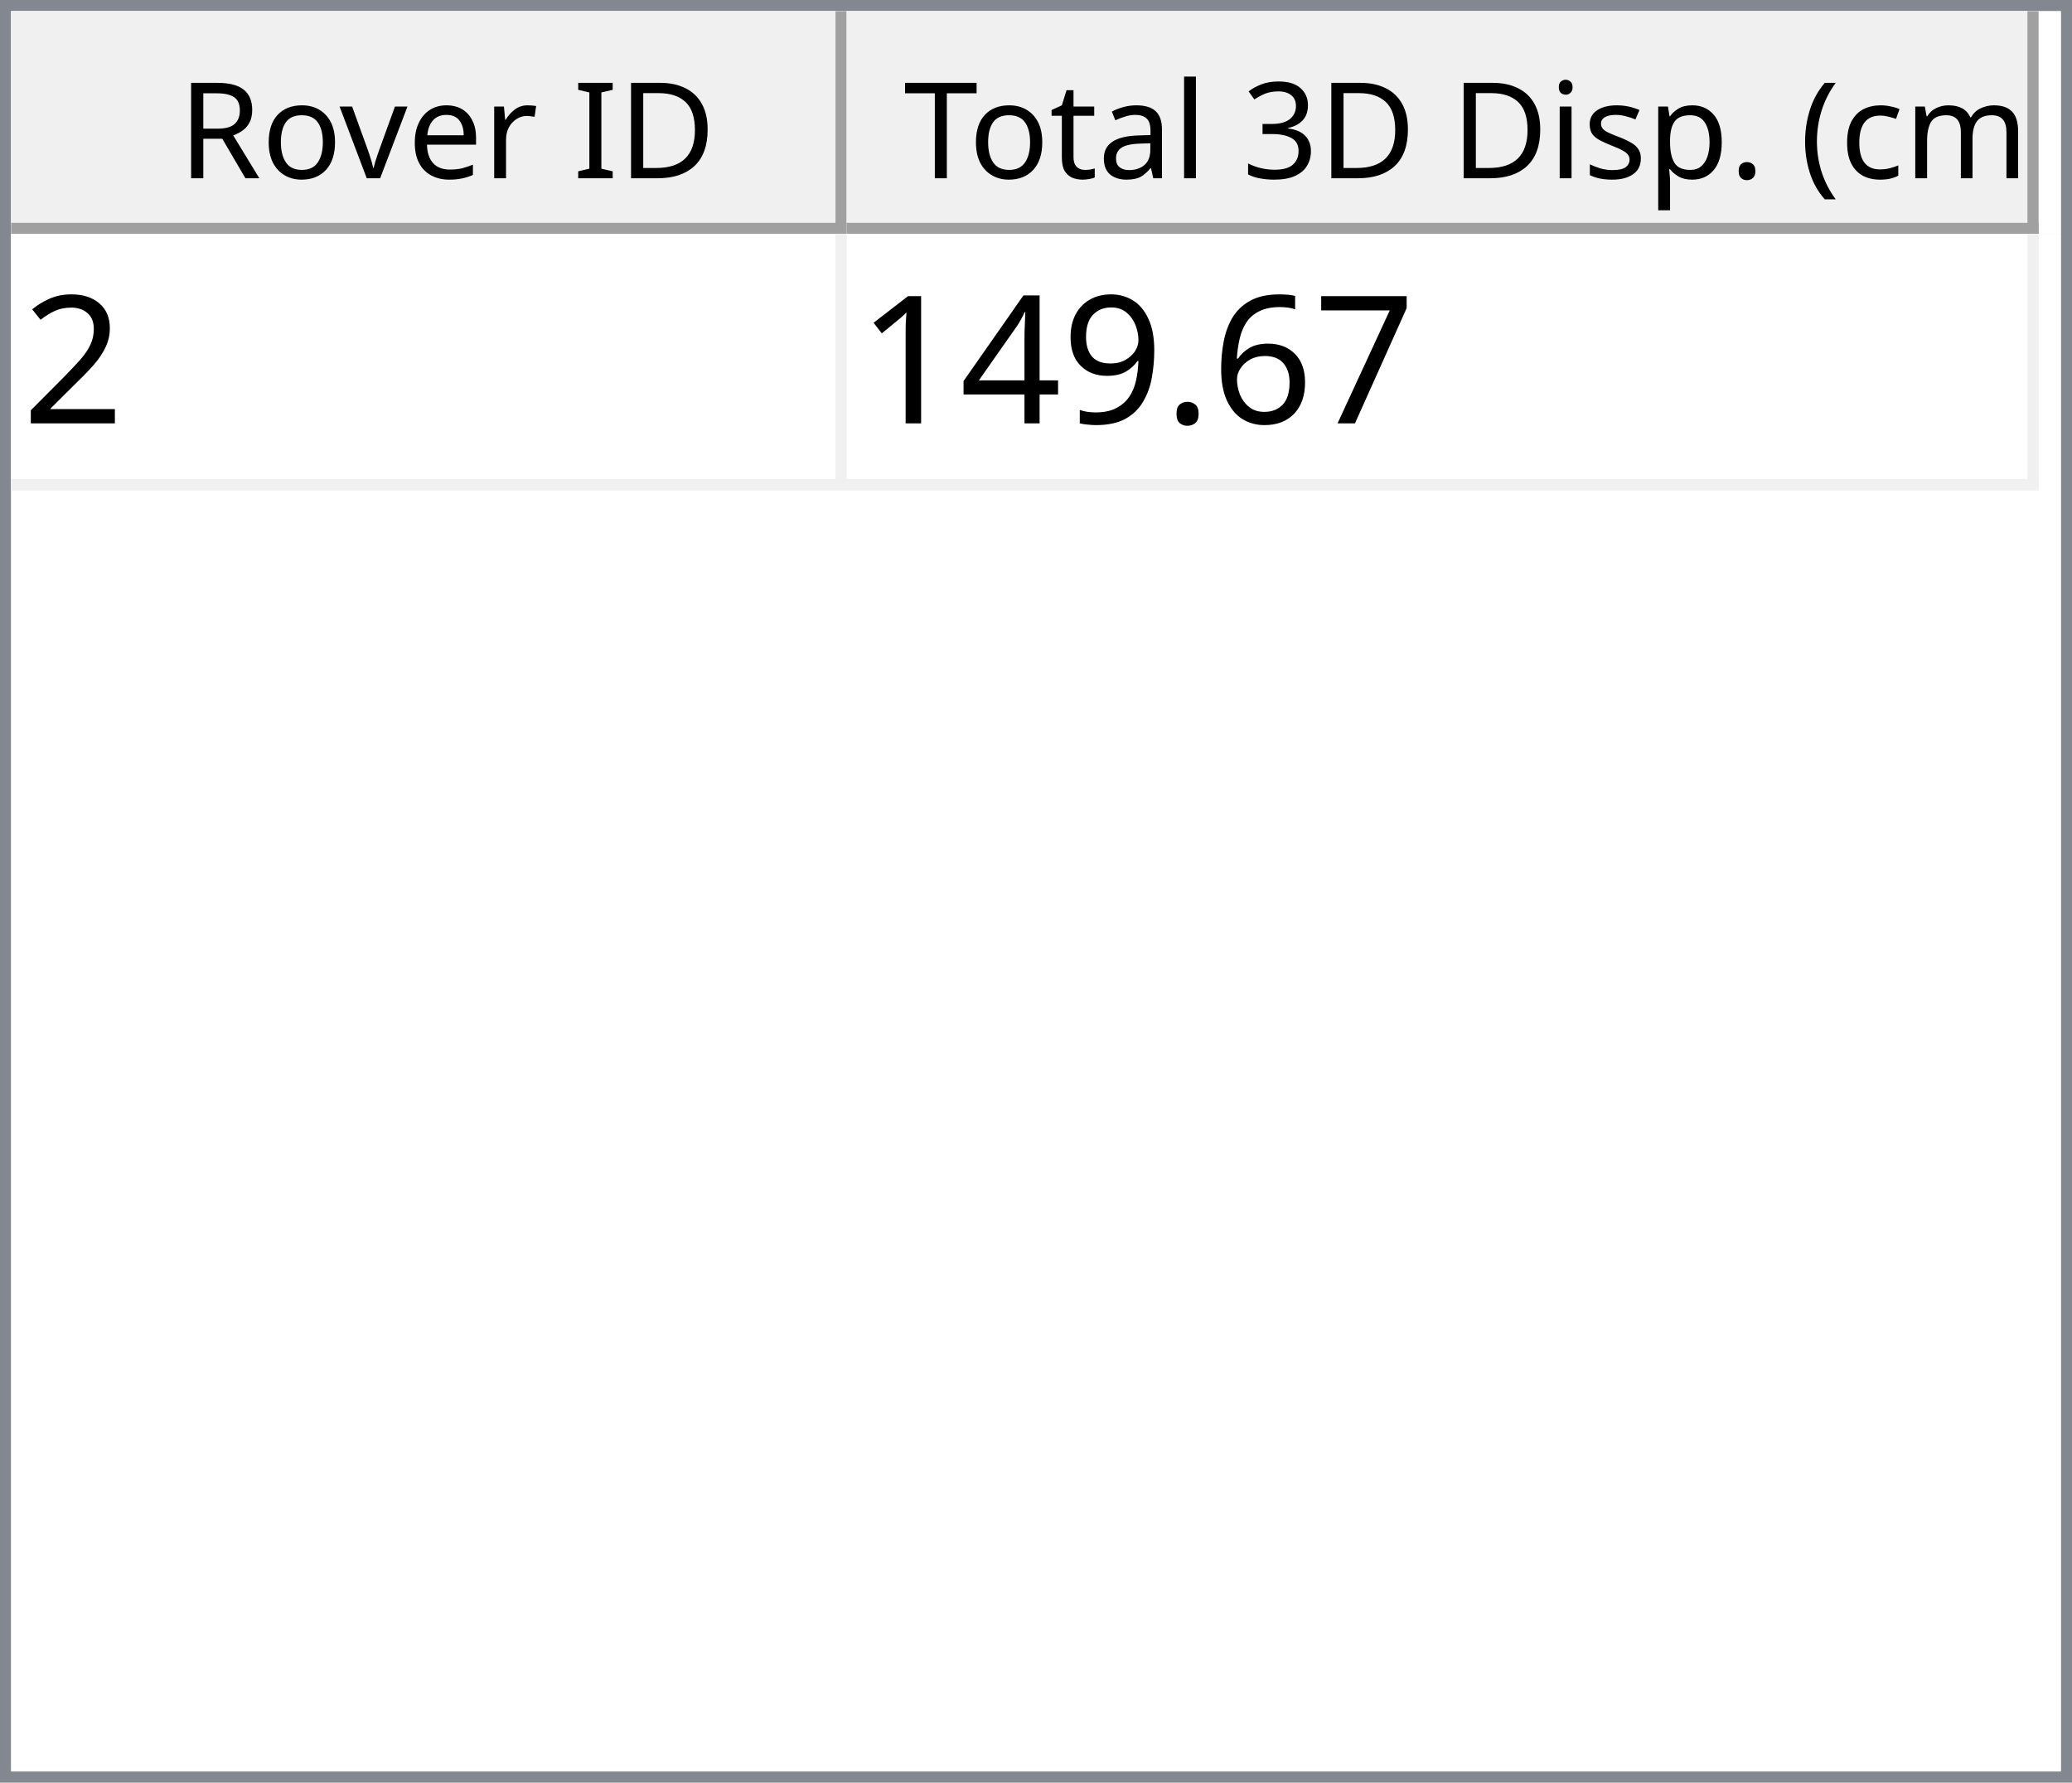
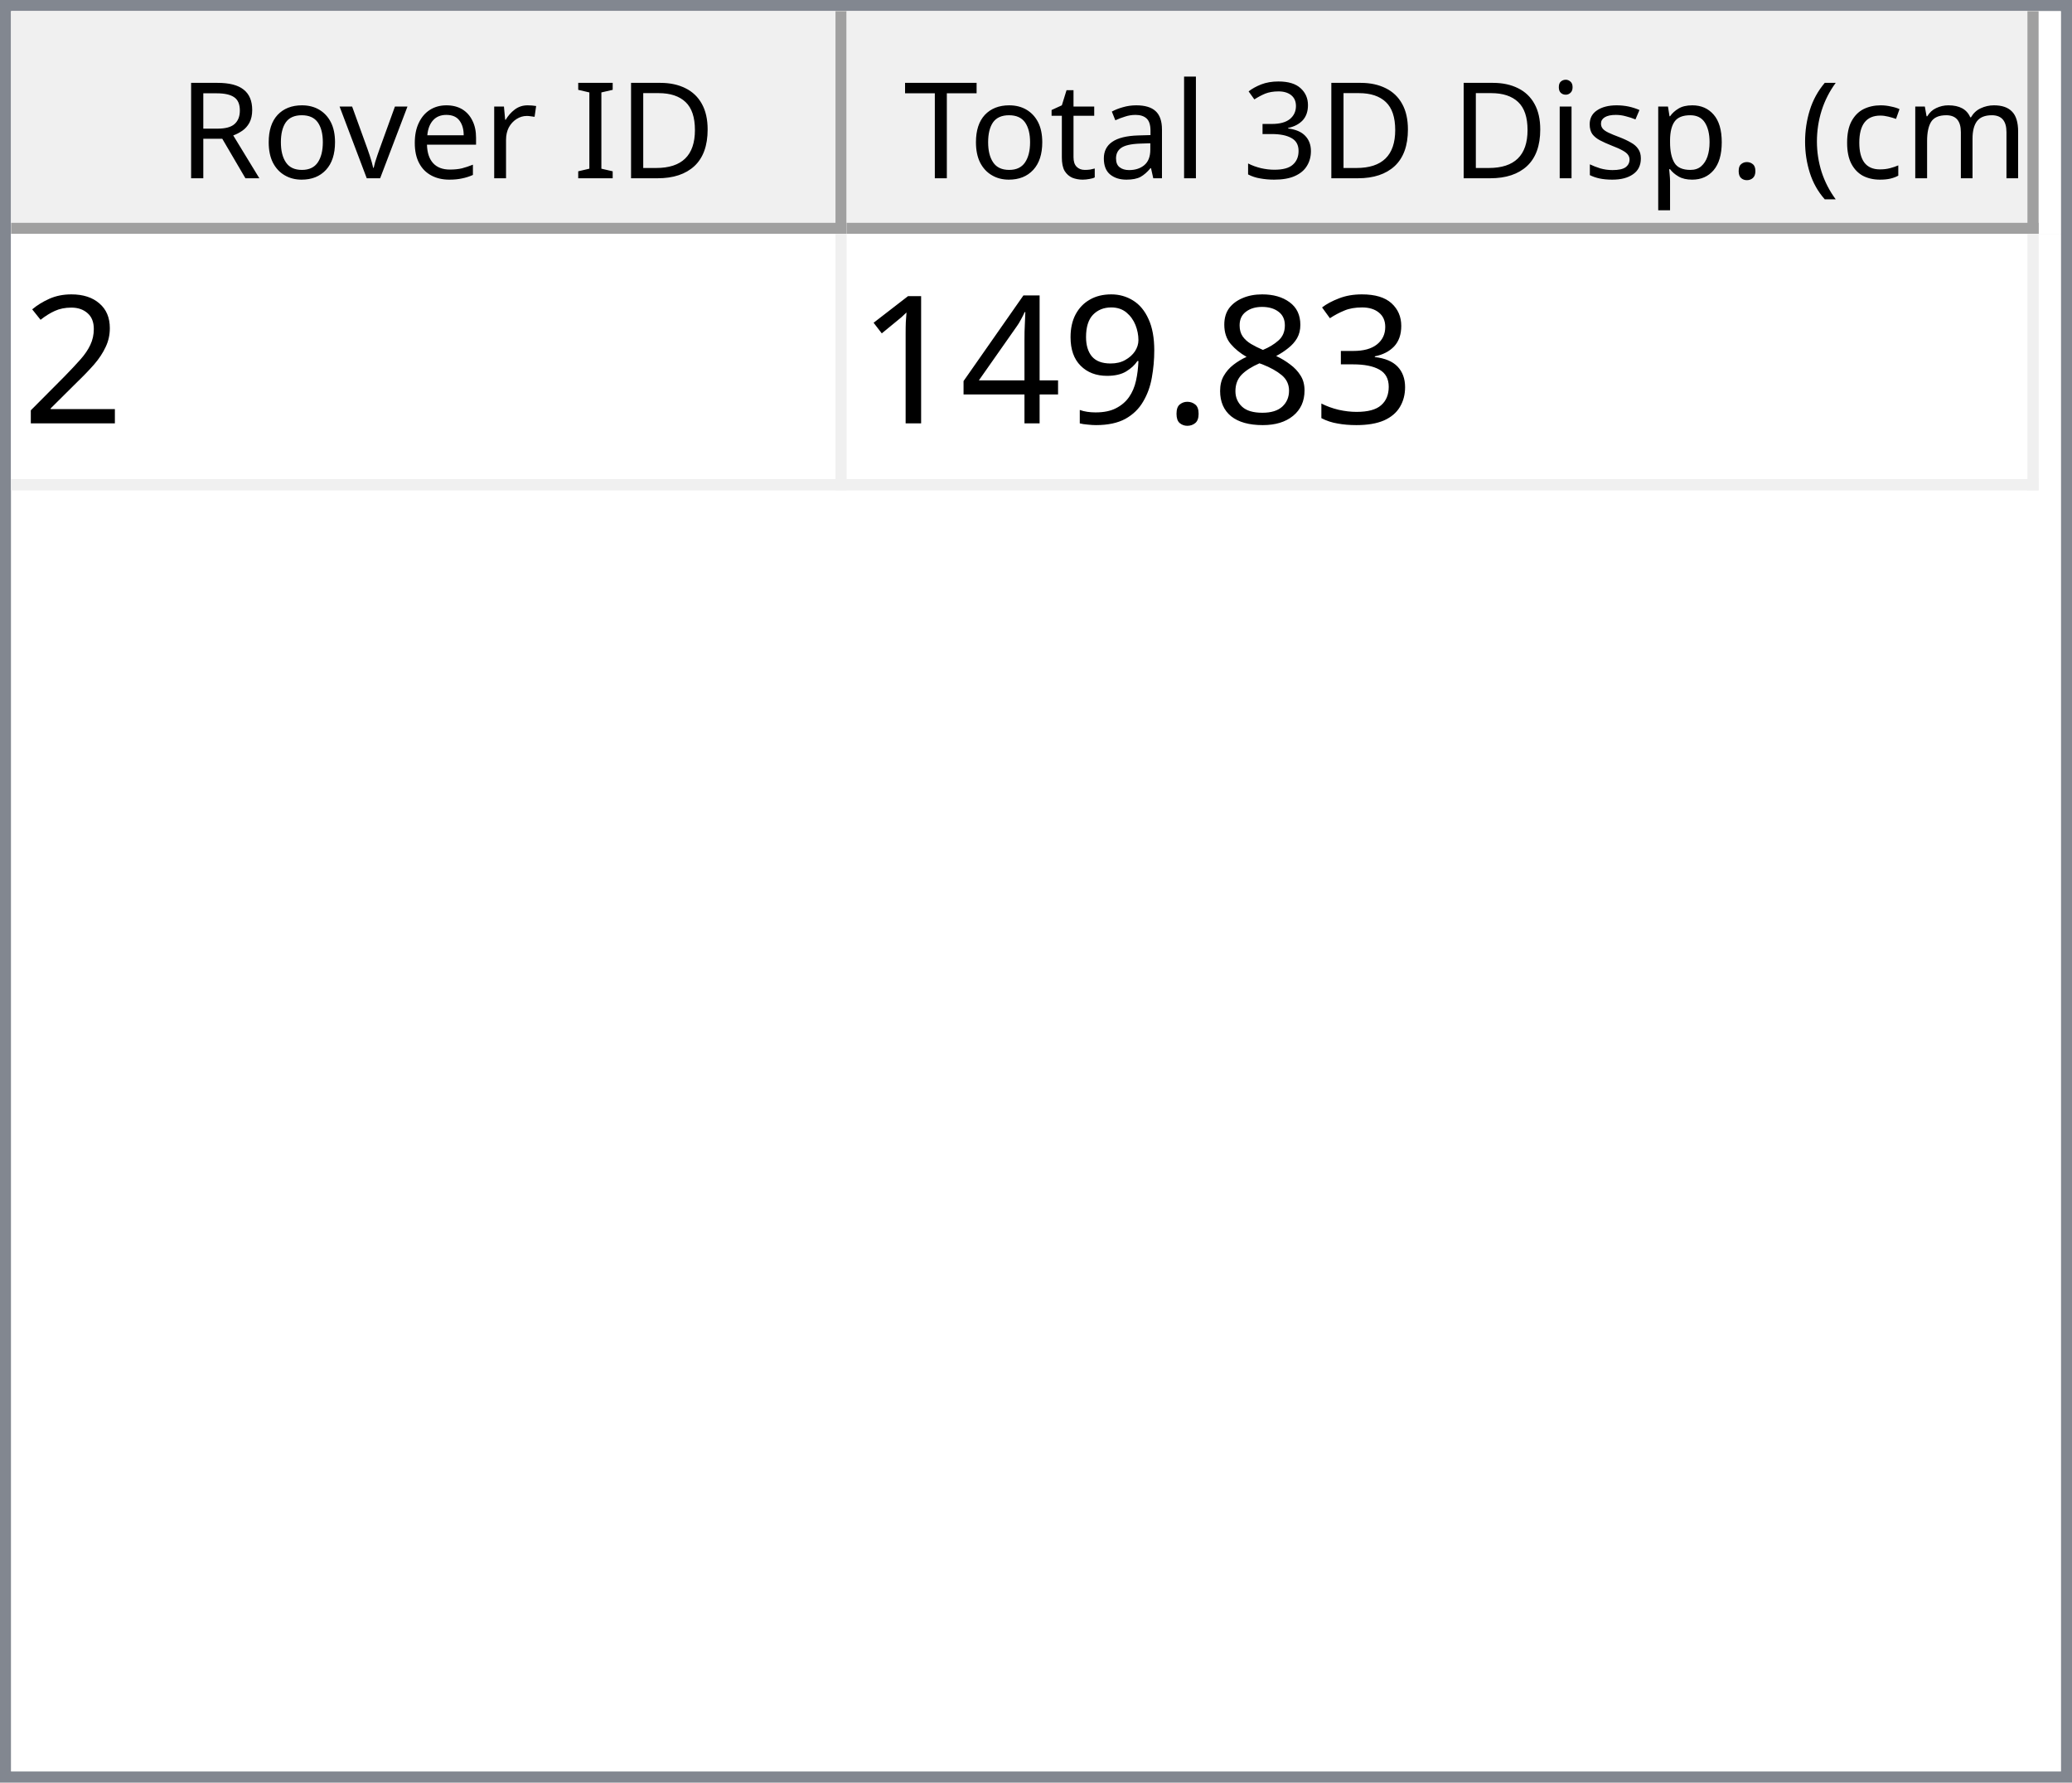
<svg xmlns="http://www.w3.org/2000/svg" style="fill-opacity:1; color-rendering:auto; color-interpolation:auto; text-rendering:auto; stroke:black; stroke-linecap:square; stroke-miterlimit:10; shape-rendering:auto; stroke-opacity:1; fill:black; stroke-dasharray:none; font-weight:normal; stroke-width:1; font-family:'Dialog'; font-style:normal; stroke-linejoin:miter; font-size:12px; stroke-dashoffset:0; image-rendering:auto;" width="186" height="160">
  <defs id="genericDefs" />
  <g>
    <defs id="defs1">
      <clipPath clipPathUnits="userSpaceOnUse" id="clipPath1">
        <path d="M0 0 L186 0 L186 160 L0 160 L0 0 Z" />
      </clipPath>
      <clipPath clipPathUnits="userSpaceOnUse" id="clipPath2">
        <path d="M0 0 L0 160 L186 160 L186 0 Z" />
      </clipPath>
      <clipPath clipPathUnits="userSpaceOnUse" id="clipPath3">
        <path d="M0 0 L0 20 L184 20 L184 0 Z" />
      </clipPath>
      <clipPath clipPathUnits="userSpaceOnUse" id="clipPath4">
        <path d="M0 0 L0 20 L75 20 L75 0 Z" />
      </clipPath>
      <clipPath clipPathUnits="userSpaceOnUse" id="clipPath5">
        <path d="M1 1 L1 19 L74 19 L74 1 Z" />
      </clipPath>
      <clipPath clipPathUnits="userSpaceOnUse" id="clipPath6">
        <path d="M0 0 L0 18 L73 18 L73 0 Z" />
      </clipPath>
      <clipPath clipPathUnits="userSpaceOnUse" id="clipPath7">
        <path d="M-0.5 -0.5 L-0.5 19.5 L74.5 19.5 L74.5 -0.5 Z" />
      </clipPath>
      <clipPath clipPathUnits="userSpaceOnUse" id="clipPath8">
        <path d="M0 0 L0 20 L107 20 L107 0 Z" />
      </clipPath>
      <clipPath clipPathUnits="userSpaceOnUse" id="clipPath9">
        <path d="M1 1 L1 19 L106 19 L106 1 Z" />
      </clipPath>
      <clipPath clipPathUnits="userSpaceOnUse" id="clipPath10">
        <path d="M0 0 L0 18 L105 18 L105 0 Z" />
      </clipPath>
      <clipPath clipPathUnits="userSpaceOnUse" id="clipPath11">
        <path d="M-0.5 -0.5 L-0.5 19.5 L106.5 19.5 L106.5 -0.5 Z" />
      </clipPath>
      <clipPath clipPathUnits="userSpaceOnUse" id="clipPath12">
        <path d="M0 0 L0 138 L184 138 L184 0 Z" />
      </clipPath>
      <clipPath clipPathUnits="userSpaceOnUse" id="clipPath13">
        <path d="M0 0 L0 23 L182 23 L182 0 Z" />
      </clipPath>
      <clipPath clipPathUnits="userSpaceOnUse" id="clipPath14">
        <path d="M-0.5 -0.5 L-0.5 22.5 L181.5 22.5 L181.5 -0.5 Z" />
      </clipPath>
      <clipPath clipPathUnits="userSpaceOnUse" id="clipPath15">
        <path d="M0 0 L0 22 L74 22 L74 0 Z" />
      </clipPath>
      <clipPath clipPathUnits="userSpaceOnUse" id="clipPath16">
        <path d="M0 0 L0 22 L106 22 L106 0 Z" />
      </clipPath>
      <font horiz-adv-x="64.551" id="font1">
        <font-face ascent="107.91" descent="25.098" units-per-em="100" style="font-style:normal; font-family:Segoe UI; font-weight:normal;" />
        <missing-glyph horiz-adv-x="64.551" d="M8.109 0 L8.109 68.266 L56.453 68.266 L56.453 0 L8.109 0 ZM15.328 7.234 L49.219 7.234 L49.219 61.031 L15.328 61.031 L15.328 7.234 Z" />
        <glyph unicode="D" horiz-adv-x="70.117" d="M9.188 0 L9.188 70.016 L28.516 70.016 Q65.531 70.016 65.531 35.891 Q65.531 19.672 55.25 9.836 Q44.969 0 27.734 0 L9.188 0 ZM17.391 62.594 L17.391 7.422 L27.828 7.422 Q41.609 7.422 49.273 14.797 Q56.938 22.172 56.938 35.688 Q56.938 62.594 28.328 62.594 L17.391 62.594 Z" />
        <glyph unicode="I" horiz-adv-x="26.611" d="M17.391 0 L9.188 0 L9.188 70.016 L17.391 70.016 L17.391 0 Z" />
        <glyph unicode=" " horiz-adv-x="27.393" d="" />
        <glyph unicode="r" horiz-adv-x="34.766" d="M34.188 41.891 Q32.078 43.5 28.125 43.5 Q23 43.5 19.555 38.672 Q16.109 33.844 16.109 25.484 L16.109 0 L8.109 0 L8.109 50 L16.109 50 L16.109 39.703 L16.312 39.703 Q18.016 44.969 21.531 47.922 Q25.047 50.875 29.391 50.875 Q32.516 50.875 34.188 50.203 L34.188 41.891 Z" />
        <glyph unicode="e" horiz-adv-x="52.295" d="M48.297 23 L12.984 23 Q13.188 14.656 17.484 10.109 Q21.781 5.562 29.297 5.562 Q37.75 5.562 44.828 11.141 L44.828 3.609 Q38.234 -1.172 27.391 -1.172 Q16.797 -1.172 10.742 5.641 Q4.688 12.453 4.688 24.812 Q4.688 36.469 11.305 43.82 Q17.922 51.172 27.734 51.172 Q37.547 51.172 42.922 44.828 Q48.297 38.484 48.297 27.203 L48.297 23 ZM40.094 29.781 Q40.047 36.719 36.75 40.578 Q33.453 44.438 27.594 44.438 Q21.922 44.438 17.969 40.383 Q14.016 36.328 13.094 29.781 L40.094 29.781 Z" />
        <glyph unicode="v" horiz-adv-x="47.9" d="M47.406 50 L27.484 0 L19.625 0 L0.688 50 L9.469 50 L22.172 13.672 Q23.578 9.672 23.922 6.688 L24.125 6.688 Q24.609 10.453 25.688 13.484 L38.969 50 L47.406 50 Z" />
        <glyph unicode="o" horiz-adv-x="58.594" d="M29 -1.172 Q17.922 -1.172 11.305 5.836 Q4.688 12.844 4.688 24.422 Q4.688 37.016 11.57 44.094 Q18.453 51.172 30.172 51.172 Q41.359 51.172 47.633 44.289 Q53.906 37.406 53.906 25.203 Q53.906 13.234 47.141 6.031 Q40.375 -1.172 29 -1.172 ZM29.594 44.438 Q21.875 44.438 17.383 39.188 Q12.891 33.938 12.891 24.703 Q12.891 15.828 17.43 10.695 Q21.969 5.562 29.594 5.562 Q37.359 5.562 41.531 10.594 Q45.703 15.625 45.703 24.906 Q45.703 34.281 41.531 39.359 Q37.359 44.438 29.594 44.438 Z" />
        <glyph unicode="R" horiz-adv-x="59.814" d="M59.375 0 L49.609 0 L37.891 19.625 Q36.281 22.359 34.766 24.289 Q33.25 26.219 31.664 27.438 Q30.078 28.656 28.25 29.219 Q26.422 29.781 24.125 29.781 L17.391 29.781 L17.391 0 L9.188 0 L9.188 70.016 L30.078 70.016 Q34.672 70.016 38.555 68.867 Q42.438 67.719 45.289 65.375 Q48.141 63.031 49.758 59.547 Q51.375 56.062 51.375 51.375 Q51.375 47.703 50.273 44.656 Q49.172 41.609 47.148 39.211 Q45.125 36.812 42.266 35.133 Q39.406 33.453 35.844 32.516 L35.844 32.328 Q37.594 31.547 38.891 30.547 Q40.188 29.547 41.359 28.18 Q42.531 26.812 43.68 25.078 Q44.828 23.344 46.234 21.047 L59.375 0 ZM17.391 62.594 L17.391 37.203 L28.516 37.203 Q31.594 37.203 34.203 38.133 Q36.812 39.062 38.719 40.797 Q40.625 42.531 41.703 45.047 Q42.781 47.562 42.781 50.688 Q42.781 56.297 39.141 59.445 Q35.5 62.594 28.609 62.594 L17.391 62.594 Z" />
        <glyph unicode=")" horiz-adv-x="30.176" d="M8.297 -15.922 L1.172 -15.922 Q16.406 2.344 16.406 26.812 Q16.406 51.469 1.078 70.016 L8.297 70.016 Q23.531 52.156 23.531 26.703 Q23.531 1.375 8.297 -15.922 Z" />
        <glyph unicode="m" horiz-adv-x="86.133" d="M79.109 0 L71.094 0 L71.094 28.719 Q71.094 37.016 68.531 40.727 Q65.969 44.438 59.906 44.438 Q54.781 44.438 51.195 39.75 Q47.609 35.062 47.609 28.516 L47.609 0 L39.594 0 L39.594 29.688 Q39.594 44.438 28.219 44.438 Q22.953 44.438 19.531 40.016 Q16.109 35.594 16.109 28.516 L16.109 0 L8.109 0 L8.109 50 L16.109 50 L16.109 42.094 L16.312 42.094 Q21.625 51.172 31.844 51.172 Q36.969 51.172 40.773 48.312 Q44.578 45.453 46 40.828 Q51.562 51.172 62.594 51.172 Q79.109 51.172 79.109 30.812 L79.109 0 Z" />
        <glyph unicode="c" horiz-adv-x="46.191" d="M42.188 2.297 Q36.422 -1.172 28.516 -1.172 Q17.828 -1.172 11.258 5.789 Q4.688 12.75 4.688 23.828 Q4.688 36.188 11.766 43.68 Q18.844 51.172 30.672 51.172 Q37.25 51.172 42.281 48.734 L42.281 40.531 Q36.719 44.438 30.375 44.438 Q22.703 44.438 17.797 38.945 Q12.891 33.453 12.891 24.516 Q12.891 15.719 17.508 10.641 Q22.125 5.562 29.891 5.562 Q36.422 5.562 42.188 9.906 L42.188 2.297 Z" />
        <glyph unicode="(" horiz-adv-x="30.176" d="M29.109 -15.922 L21.969 -15.922 Q6.844 1.375 6.844 26.703 Q6.844 52.156 21.969 70.016 L29.203 70.016 Q13.875 51.469 13.875 26.812 Q13.875 2.344 29.109 -15.922 Z" />
        <glyph unicode="." horiz-adv-x="21.68" d="M10.891 -1.078 Q8.641 -1.078 7.055 0.539 Q5.469 2.156 5.469 4.391 Q5.469 6.641 7.055 8.273 Q8.641 9.906 10.891 9.906 Q13.188 9.906 14.797 8.273 Q16.406 6.641 16.406 4.391 Q16.406 2.156 14.797 0.539 Q13.188 -1.078 10.891 -1.078 Z" />
        <glyph unicode="p" horiz-adv-x="58.789" d="M16.312 7.234 L16.109 7.234 L16.109 -23 L8.109 -23 L8.109 50 L16.109 50 L16.109 41.219 L16.312 41.219 Q22.219 51.172 33.594 51.172 Q43.266 51.172 48.688 44.461 Q54.109 37.75 54.109 26.469 Q54.109 13.922 48 6.375 Q41.891 -1.172 31.297 -1.172 Q21.578 -1.172 16.312 7.234 ZM16.109 27.391 L16.109 20.406 Q16.109 14.203 20.141 9.883 Q24.172 5.562 30.375 5.562 Q37.641 5.562 41.773 11.133 Q45.906 16.703 45.906 26.609 Q45.906 34.969 42.047 39.703 Q38.188 44.438 31.594 44.438 Q24.609 44.438 20.359 39.578 Q16.109 34.719 16.109 27.391 Z" />
        <glyph unicode="s" horiz-adv-x="42.432" d="M5.078 1.812 L5.078 10.406 Q11.625 5.562 19.484 5.562 Q30.031 5.562 30.031 12.594 Q30.031 14.594 29.125 15.992 Q28.219 17.391 26.68 18.461 Q25.141 19.531 23.07 20.383 Q21 21.234 18.609 22.172 Q15.281 23.484 12.766 24.828 Q10.25 26.172 8.57 27.859 Q6.891 29.547 6.031 31.695 Q5.172 33.844 5.172 36.719 Q5.172 40.234 6.789 42.945 Q8.406 45.656 11.086 47.484 Q13.766 49.312 17.211 50.242 Q20.656 51.172 24.312 51.172 Q30.812 51.172 35.938 48.922 L35.938 40.828 Q30.422 44.438 23.25 44.438 Q21 44.438 19.195 43.922 Q17.391 43.406 16.094 42.477 Q14.797 41.547 14.086 40.258 Q13.375 38.969 13.375 37.406 Q13.375 35.453 14.086 34.133 Q14.797 32.812 16.164 31.789 Q17.531 30.766 19.484 29.938 Q21.438 29.109 23.922 28.125 Q27.25 26.859 29.883 25.516 Q32.516 24.172 34.375 22.484 Q36.234 20.797 37.234 18.602 Q38.234 16.406 38.234 13.375 Q38.234 9.672 36.602 6.938 Q34.969 4.203 32.234 2.398 Q29.5 0.594 25.93 -0.289 Q22.359 -1.172 18.453 -1.172 Q10.75 -1.172 5.078 1.812 Z" />
        <glyph unicode="i" horiz-adv-x="24.219" d="M12.203 62.703 Q10.062 62.703 8.547 64.164 Q7.031 65.625 7.031 67.875 Q7.031 70.125 8.547 71.609 Q10.062 73.094 12.203 73.094 Q14.406 73.094 15.945 71.609 Q17.484 70.125 17.484 67.875 Q17.484 65.719 15.945 64.211 Q14.406 62.703 12.203 62.703 ZM16.109 0 L8.109 0 L8.109 50 L16.109 50 L16.109 0 Z" />
        <glyph unicode="3" horiz-adv-x="53.906" d="M46.531 19.828 Q46.531 15.094 44.75 11.211 Q42.969 7.328 39.719 4.57 Q36.469 1.812 31.93 0.297 Q27.391 -1.219 21.922 -1.219 Q11.922 -1.219 6 2.594 L6 11.188 Q13.094 5.609 22.219 5.609 Q25.875 5.609 28.828 6.539 Q31.781 7.469 33.906 9.227 Q36.031 10.984 37.18 13.477 Q38.328 15.969 38.328 19.094 Q38.328 32.812 18.797 32.812 L12.984 32.812 L12.984 39.594 L18.5 39.594 Q35.797 39.594 35.797 52.484 Q35.797 64.406 22.609 64.406 Q15.188 64.406 8.688 59.422 L8.688 67.188 Q15.375 71.188 24.609 71.188 Q29 71.188 32.57 69.969 Q36.141 68.75 38.68 66.555 Q41.219 64.359 42.609 61.281 Q44 58.203 44 54.5 Q44 40.672 30.031 36.719 L30.031 36.531 Q33.594 36.141 36.625 34.797 Q39.656 33.453 41.852 31.305 Q44.047 29.156 45.289 26.25 Q46.531 23.344 46.531 19.828 Z" />
        <glyph unicode="l" horiz-adv-x="24.219" d="M16.109 0 L8.109 0 L8.109 74.031 L16.109 74.031 L16.109 0 Z" />
        <glyph unicode="a" horiz-adv-x="50.879" d="M43.891 0 L35.891 0 L35.891 7.812 L35.688 7.812 Q30.469 -1.172 20.312 -1.172 Q12.844 -1.172 8.617 2.781 Q4.391 6.734 4.391 13.281 Q4.391 27.297 20.906 29.594 L35.891 31.688 Q35.891 44.438 25.594 44.438 Q16.547 44.438 9.281 38.281 L9.281 46.484 Q16.656 51.172 26.266 51.172 Q43.891 51.172 43.891 32.516 L43.891 0 ZM35.891 25.297 L23.828 23.641 Q18.266 22.859 15.43 20.875 Q12.594 18.891 12.594 13.875 Q12.594 10.203 15.211 7.883 Q17.828 5.562 22.172 5.562 Q28.125 5.562 32.008 9.742 Q35.891 13.922 35.891 20.312 L35.891 25.297 Z" />
        <glyph unicode="t" horiz-adv-x="33.887" d="M31.297 0.484 Q28.469 -1.078 23.828 -1.078 Q10.688 -1.078 10.688 13.578 L10.688 43.172 L2.094 43.172 L2.094 50 L10.688 50 L10.688 62.203 L18.703 64.797 L18.703 50 L31.297 50 L31.297 43.172 L18.703 43.172 L18.703 14.984 Q18.703 9.969 20.414 7.82 Q22.125 5.672 26.078 5.672 Q29.109 5.672 31.297 7.328 L31.297 0.484 Z" />
        <glyph unicode="T" horiz-adv-x="52.393" d="M50.594 62.594 L30.375 62.594 L30.375 0 L22.172 0 L22.172 62.594 L2 62.594 L2 70.016 L50.594 70.016 L50.594 62.594 Z" />
      </font>
      <font horiz-adv-x="75.0" id="font2">
        <font-face ascent="100.537" descent="21.973" units-per-em="100" style="font-style:normal; font-family:sans-serif; font-weight:normal;" />
        <missing-glyph horiz-adv-x="75.0" d="M12.5 0 L12.5 62.5 L62.5 62.5 L62.5 0 L12.5 0 ZM14.062 1.562 L60.938 1.562 L60.938 60.938 L14.062 60.938 L14.062 1.562 Z" />
        <glyph unicode="2" horiz-adv-x="55.615" d="M50.344 8.453 L50.344 0 L3.031 0 Q2.938 3.172 4.047 6.109 Q5.859 10.938 9.836 15.625 Q13.812 20.312 21.344 26.469 Q33.016 36.031 37.117 41.625 Q41.219 47.219 41.219 52.203 Q41.219 57.422 37.477 61.008 Q33.734 64.594 27.734 64.594 Q21.391 64.594 17.578 60.789 Q13.766 56.984 13.719 50.25 L4.688 51.172 Q5.609 61.281 11.664 66.578 Q17.719 71.875 27.938 71.875 Q38.234 71.875 44.242 66.164 Q50.25 60.453 50.25 52 Q50.25 47.703 48.492 43.555 Q46.734 39.406 42.656 34.812 Q38.578 30.219 29.109 22.219 Q21.188 15.578 18.945 13.211 Q16.703 10.844 15.234 8.453 L50.344 8.453 Z" />
-         <glyph unicode="7" horiz-adv-x="55.615" d="M4.734 62.203 L4.734 70.656 L51.078 70.656 L51.078 63.812 Q44.234 56.547 37.523 44.484 Q30.812 32.422 27.156 19.672 Q24.516 10.688 23.781 0 L14.75 0 Q14.891 8.453 18.062 20.414 Q21.234 32.375 27.172 43.484 Q33.109 54.594 39.797 62.203 L4.734 62.203 Z" />
-         <glyph unicode="6" horiz-adv-x="55.615" d="M49.75 54.047 L41.016 53.375 Q39.844 58.547 37.703 60.891 Q34.125 64.656 28.906 64.656 Q24.703 64.656 21.531 62.312 Q17.391 59.281 14.992 53.469 Q12.594 47.656 12.5 36.922 Q15.672 41.75 20.266 44.094 Q24.859 46.438 29.891 46.438 Q38.672 46.438 44.852 39.969 Q51.031 33.5 51.031 23.25 Q51.031 16.5 48.125 10.719 Q45.219 4.938 40.141 1.859 Q35.062 -1.219 28.609 -1.219 Q17.625 -1.219 10.695 6.859 Q3.766 14.938 3.766 33.5 Q3.766 54.25 11.422 63.672 Q18.109 71.875 29.438 71.875 Q37.891 71.875 43.289 67.141 Q48.688 62.406 49.75 54.047 ZM13.875 23.188 Q13.875 18.656 15.797 14.508 Q17.719 10.359 21.188 8.18 Q24.656 6 28.469 6 Q34.031 6 38.039 10.492 Q42.047 14.984 42.047 22.703 Q42.047 30.125 38.086 34.398 Q34.125 38.672 28.125 38.672 Q22.172 38.672 18.023 34.398 Q13.875 30.125 13.875 23.188 Z" />
+         <glyph unicode="3" horiz-adv-x="55.615" d="M4.203 18.891 L12.984 20.062 Q14.5 12.594 18.141 9.297 Q21.781 6 27 6 Q33.203 6 37.477 10.297 Q41.75 14.594 41.75 20.953 Q41.75 27 37.797 30.93 Q33.844 34.859 27.734 34.859 Q25.25 34.859 21.531 33.891 L22.516 41.609 Q23.391 41.5 23.922 41.5 Q29.547 41.5 34.039 44.43 Q38.531 47.359 38.531 53.469 Q38.531 58.297 35.258 61.477 Q31.984 64.656 26.812 64.656 Q21.688 64.656 18.266 61.43 Q14.844 58.203 13.875 51.766 L5.078 53.328 Q6.688 62.156 12.398 67.016 Q18.109 71.875 26.609 71.875 Q32.469 71.875 37.398 69.359 Q42.328 66.844 44.945 62.5 Q47.562 58.156 47.562 53.266 Q47.562 48.641 45.07 44.828 Q42.578 41.016 37.703 38.766 Q44.047 37.312 47.562 32.695 Q51.078 28.078 51.078 21.141 Q51.078 11.766 44.242 5.25 Q37.406 -1.266 26.953 -1.266 Q17.531 -1.266 11.305 4.352 Q5.078 9.969 4.203 18.891 Z" />
+         <glyph unicode="8" horiz-adv-x="55.615" d="M17.672 38.812 Q12.203 40.828 9.57 44.539 Q6.938 48.25 6.938 53.422 Q6.938 61.234 12.555 66.555 Q18.172 71.875 27.484 71.875 Q36.859 71.875 42.578 66.43 Q48.297 60.984 48.297 53.172 Q48.297 48.188 45.68 44.508 Q43.062 40.828 37.75 38.812 Q44.344 36.672 47.781 31.883 Q51.219 27.094 51.219 20.453 Q51.219 11.281 44.727 5.031 Q38.234 -1.219 27.641 -1.219 Q17.047 -1.219 10.547 5.055 Q4.047 11.328 4.047 20.703 Q4.047 27.688 7.594 32.398 Q11.141 37.109 17.672 38.812 ZM15.922 53.719 Q15.922 48.641 19.195 45.414 Q22.469 42.188 27.688 42.188 Q32.766 42.188 36.016 45.383 Q39.266 48.578 39.266 53.219 Q39.266 58.062 35.914 61.359 Q32.562 64.656 27.594 64.656 Q22.562 64.656 19.242 61.43 Q15.922 58.203 15.922 53.719 ZM13.094 20.656 Q13.094 16.891 14.875 13.375 Q16.656 9.859 20.172 7.93 Q23.688 6 27.734 6 Q34.031 6 38.133 10.055 Q42.234 14.109 42.234 20.359 Q42.234 26.703 38.016 30.859 Q33.797 35.016 27.438 35.016 Q21.234 35.016 17.164 30.914 Q13.094 26.812 13.094 20.656 Z" />
        <glyph unicode="." horiz-adv-x="27.783" d="M9.078 0 L9.078 10.016 L19.094 10.016 L19.094 0 L9.078 0 Z" />
        <glyph unicode="9" horiz-adv-x="55.615" d="M5.469 16.547 L13.922 17.328 Q14.984 11.375 18.016 8.688 Q21.047 6 25.781 6 Q29.828 6 32.883 7.859 Q35.938 9.719 37.891 12.82 Q39.844 15.922 41.164 21.195 Q42.484 26.469 42.484 31.938 Q42.484 32.516 42.438 33.688 Q39.797 29.5 35.234 26.883 Q30.672 24.266 25.344 24.266 Q16.453 24.266 10.305 30.711 Q4.156 37.156 4.156 47.703 Q4.156 58.594 10.578 65.234 Q17 71.875 26.656 71.875 Q33.641 71.875 39.43 68.117 Q45.219 64.359 48.219 57.398 Q51.219 50.438 51.219 37.25 Q51.219 23.531 48.242 15.406 Q45.266 7.281 39.383 3.031 Q33.5 -1.219 25.594 -1.219 Q17.188 -1.219 11.867 3.445 Q6.547 8.109 5.469 16.547 ZM41.453 48.141 Q41.453 55.719 37.43 60.156 Q33.406 64.594 27.734 64.594 Q21.875 64.594 17.531 59.812 Q13.188 55.031 13.188 47.406 Q13.188 40.578 17.312 36.305 Q21.438 32.031 27.484 32.031 Q33.594 32.031 37.523 36.305 Q41.453 40.578 41.453 48.141 Z" />
        <glyph unicode="4" horiz-adv-x="55.615" d="M32.328 0 L32.328 17.141 L1.266 17.141 L1.266 25.203 L33.938 71.578 L41.109 71.578 L41.109 25.203 L50.781 25.203 L50.781 17.141 L41.109 17.141 L41.109 0 L32.328 0 ZM32.328 25.203 L32.328 57.469 L9.906 25.203 L32.328 25.203 Z" />
        <glyph unicode="1" horiz-adv-x="55.615" d="M37.25 0 L28.469 0 L28.469 56 Q25.297 52.984 20.141 49.953 Q14.984 46.922 10.891 45.406 L10.891 53.906 Q18.266 57.375 23.781 62.305 Q29.297 67.234 31.594 71.875 L37.25 71.875 L37.25 0 Z" />
      </font>
    </defs>
    <g style="fill:white; stroke:white;">
      <rect x="0" y="0" width="186" style="clip-path:url(#clipPath1); stroke:none;" height="160" />
    </g>
    <g style="fill:white; text-rendering:optimizeSpeed; color-rendering:optimizeSpeed; image-rendering:optimizeSpeed; shape-rendering:crispEdges; stroke:white; color-interpolation:sRGB;">
      <rect x="0" width="186" height="160" y="0" style="stroke:none;" />
      <path style="stroke:none;" d="M0 160 L186 160 L186 0 L0 0 Z" />
    </g>
    <g style="fill:rgb(240,240,240); font-family:'Segoe UI'; stroke:rgb(240,240,240);">
      <rect x="0" y="0" width="186" style="clip-path:url(#clipPath2); stroke:none;" height="160" />
    </g>
    <g style="fill:rgb(130,135,144); font-family:'Segoe UI'; stroke:rgb(130,135,144);">
      <path d="M0 0 L186 0 L186 160 L0 160 L0 0 ZM1 1 L185 1 L185 159 L1 159 L1 1 Z" style="fill-rule:evenodd; clip-path:url(#clipPath2); stroke:none;" />
    </g>
    <g style="fill:white; font-family:'Segoe UI'; stroke:white;" transform="translate(1,1)">
      <rect x="0" y="0" width="184" style="clip-path:url(#clipPath3); stroke:none;" height="20" />
    </g>
    <g style="fill:rgb(240,240,240); font-family:'Segoe UI'; stroke:rgb(240,240,240);" transform="translate(1,1)">
      <rect x="0" y="0" width="75" style="clip-path:url(#clipPath4); stroke:none;" height="20" />
    </g>
    <g style="font-family:'Segoe UI';" transform="translate(2,2)">
      <text x="14" xml:space="preserve" y="14" style="clip-path:url(#clipPath6); stroke:none;">Rover ID</text>
    </g>
    <g style="fill:rgb(160,160,160); font-family:'Segoe UI'; stroke:rgb(160,160,160); stroke-linejoin:bevel;" transform="translate(1.5,1.5)">
      <line x1="74" x2="74" y1="0" style="fill:none; clip-path:url(#clipPath7);" y2="19" />
    </g>
    <g style="fill:rgb(160,160,160); font-family:'Segoe UI'; stroke:rgb(160,160,160); stroke-linejoin:bevel;" transform="matrix(1,0,0,1,1,1) translate(0.5,0.5)">
      <line x1="0" x2="74" y1="19" style="fill:none; clip-path:url(#clipPath7);" y2="19" />
    </g>
    <g style="fill:rgb(240,240,240); font-family:'Segoe UI'; stroke:rgb(240,240,240);" transform="translate(76,1)">
      <rect x="0" y="0" width="107" style="clip-path:url(#clipPath8); stroke:none;" height="20" />
    </g>
    <g style="font-family:'Segoe UI';" transform="translate(77,2)">
      <text x="1" xml:space="preserve" y="14" style="clip-path:url(#clipPath10); stroke:none;"> Total 3D Disp. (cm)</text>
    </g>
    <g style="fill:rgb(160,160,160); font-family:'Segoe UI'; stroke:rgb(160,160,160); stroke-linejoin:bevel;" transform="translate(76.5,1.5)">
      <line x1="106" x2="106" y1="0" style="fill:none; clip-path:url(#clipPath11);" y2="19" />
    </g>
    <g style="fill:rgb(160,160,160); font-family:'Segoe UI'; stroke:rgb(160,160,160); stroke-linejoin:bevel;" transform="matrix(1,0,0,1,76,1) translate(0.5,0.5)">
      <line x1="0" x2="106" y1="19" style="fill:none; clip-path:url(#clipPath11);" y2="19" />
    </g>
    <g style="fill:white; font-family:'Segoe UI'; stroke:white;" transform="translate(1,21)">
      <rect x="0" y="0" width="184" style="clip-path:url(#clipPath12); stroke:none;" height="138" />
    </g>
    <g style="fill:rgb(240,240,240); font-size:16px; font-family:sans-serif; stroke:rgb(240,240,240);" transform="translate(1,21)">
      <rect x="0" y="0" width="182" style="clip-path:url(#clipPath13); stroke:none;" height="23" />
      <line transform="translate(0.5,0.5)" x1="0" x2="181" y1="22" style="clip-path:url(#clipPath14); fill:none; stroke-linejoin:bevel;" y2="22" />
    </g>
    <g transform="matrix(1,0,0,1,1,21) translate(0.5,0.5)" style="fill:rgb(240,240,240); font-size:16px; font-family:sans-serif; stroke:rgb(240,240,240); stroke-linejoin:bevel;">
      <line x1="74" x2="74" y1="0" style="fill:none; clip-path:url(#clipPath14);" y2="22" />
    </g>
    <g transform="matrix(1,0,0,1,1,21) translate(0.5,0.5)" style="fill:rgb(240,240,240); font-size:16px; font-family:sans-serif; stroke:rgb(240,240,240); stroke-linejoin:bevel;">
      <line x1="181" x2="181" y1="0" style="fill:none; clip-path:url(#clipPath14);" y2="22" />
    </g>
    <g style="fill:white; font-size:16px; font-family:sans-serif; stroke:white;" transform="matrix(1,0,0,1,1,21)">
      <rect x="0" y="0" width="74" style="clip-path:url(#clipPath15); stroke:none;" height="22" />
      <text x="1" y="17" style="fill:black; clip-path:url(#clipPath15); stroke:none;" xml:space="preserve">2</text>
    </g>
    <g style="fill:white; font-size:16px; font-family:sans-serif; stroke:white;" transform="matrix(1,0,0,1,1,21) translate(75,0)">
      <rect x="0" y="0" width="106" style="clip-path:url(#clipPath16); stroke:none;" height="22" />
-       <text x="1" y="17" style="fill:black; clip-path:url(#clipPath16); stroke:none;" xml:space="preserve">149.67</text>
+       <text x="1" y="17" style="fill:black; clip-path:url(#clipPath16); stroke:none;" xml:space="preserve">149.83</text>
    </g>
  </g>
</svg>
